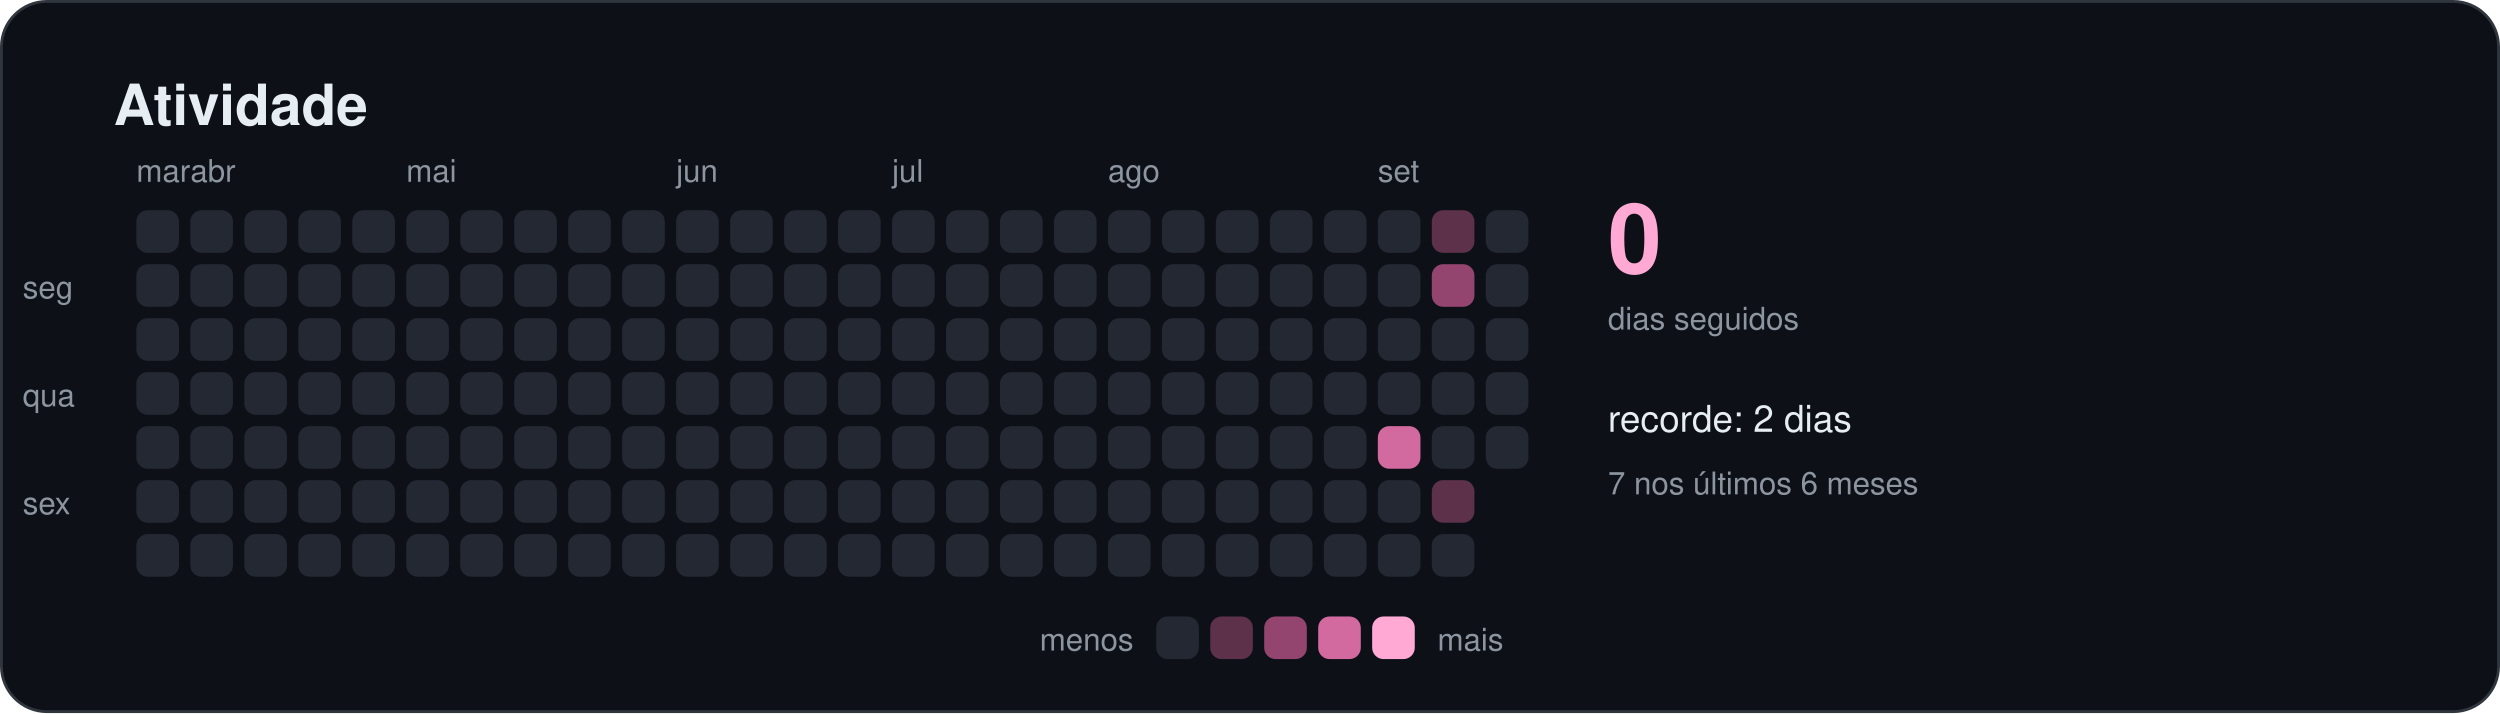
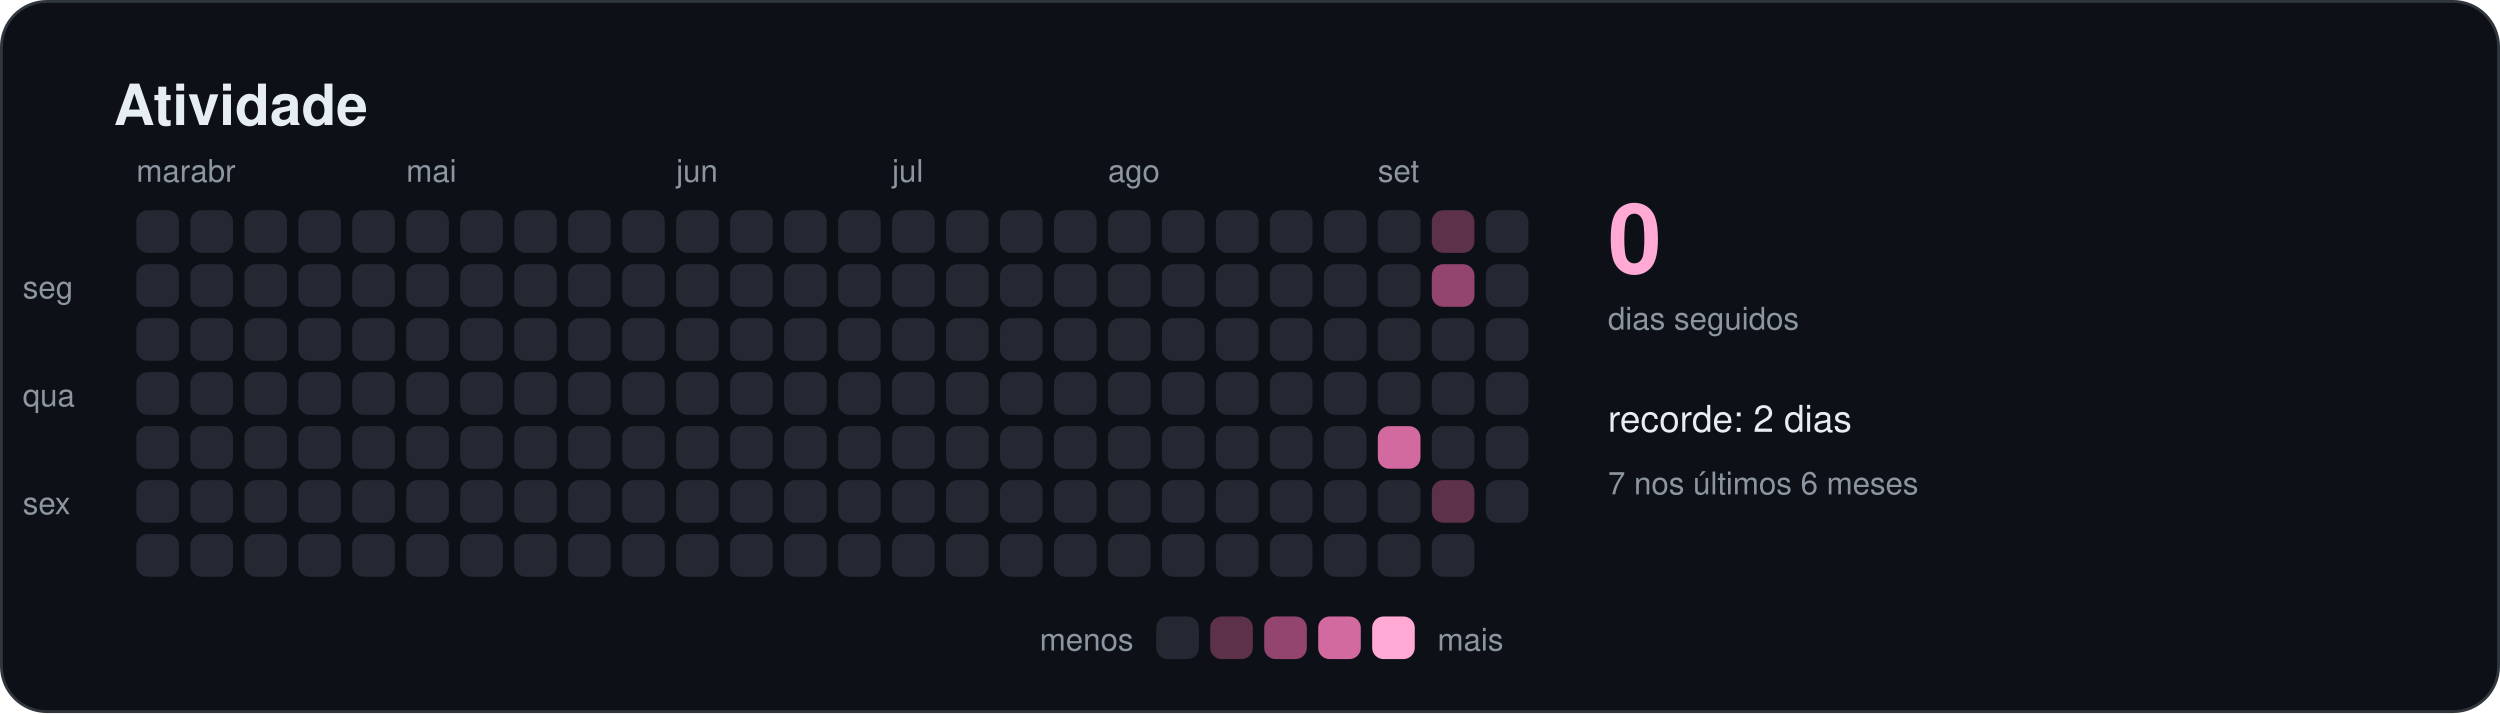
<svg xmlns="http://www.w3.org/2000/svg" width="880" height="251" viewBox="0 0 880 251" role="img" aria-labelledby="titulo">
  <style>
    text { font-family: -apple-system, BlinkMacSystemFont, "Segoe UI", Helvetica, Arial, sans-serif; fill: #e6edf3; }
    .titulo { font-size: 20px; font-weight: 600; }
    .suave { font-size: 11px; fill: #8d96a0; }
    .rotulo { font-size: 13px; font-weight: 500; }
    .numero { font-size: 34px; font-weight: 700; fill: #ffa9d4; }
  </style>
  <rect x="0.5" y="0.5" width="879" height="250" rx="16" fill="#0d1117" stroke="#30363d" />
  <text x="40" y="44" class="titulo">Atividade</text>
  <rect x="48" y="74" width="15" height="15" rx="4" fill="#232833" />
  <rect x="48" y="93" width="15" height="15" rx="4" fill="#232833" />
  <rect x="48" y="112" width="15" height="15" rx="4" fill="#232833" />
  <rect x="48" y="131" width="15" height="15" rx="4" fill="#232833" />
  <rect x="48" y="150" width="15" height="15" rx="4" fill="#232833" />
  <rect x="48" y="169" width="15" height="15" rx="4" fill="#232833" />
  <rect x="48" y="188" width="15" height="15" rx="4" fill="#232833" />
  <text x="48" y="64" class="suave">mar</text>
  <rect x="67" y="74" width="15" height="15" rx="4" fill="#232833" />
  <rect x="67" y="93" width="15" height="15" rx="4" fill="#232833" />
  <rect x="67" y="112" width="15" height="15" rx="4" fill="#232833" />
  <rect x="67" y="131" width="15" height="15" rx="4" fill="#232833" />
  <rect x="67" y="150" width="15" height="15" rx="4" fill="#232833" />
  <rect x="67" y="169" width="15" height="15" rx="4" fill="#232833" />
  <rect x="67" y="188" width="15" height="15" rx="4" fill="#232833" />
  <text x="67" y="64" class="suave">abr</text>
  <rect x="86" y="74" width="15" height="15" rx="4" fill="#232833" />
  <rect x="86" y="93" width="15" height="15" rx="4" fill="#232833" />
  <rect x="86" y="112" width="15" height="15" rx="4" fill="#232833" />
  <rect x="86" y="131" width="15" height="15" rx="4" fill="#232833" />
  <rect x="86" y="150" width="15" height="15" rx="4" fill="#232833" />
  <rect x="86" y="169" width="15" height="15" rx="4" fill="#232833" />
  <rect x="86" y="188" width="15" height="15" rx="4" fill="#232833" />
  <rect x="105" y="74" width="15" height="15" rx="4" fill="#232833" />
  <rect x="105" y="93" width="15" height="15" rx="4" fill="#232833" />
  <rect x="105" y="112" width="15" height="15" rx="4" fill="#232833" />
  <rect x="105" y="131" width="15" height="15" rx="4" fill="#232833" />
  <rect x="105" y="150" width="15" height="15" rx="4" fill="#232833" />
  <rect x="105" y="169" width="15" height="15" rx="4" fill="#232833" />
  <rect x="105" y="188" width="15" height="15" rx="4" fill="#232833" />
  <rect x="124" y="74" width="15" height="15" rx="4" fill="#232833" />
  <rect x="124" y="93" width="15" height="15" rx="4" fill="#232833" />
  <rect x="124" y="112" width="15" height="15" rx="4" fill="#232833" />
  <rect x="124" y="131" width="15" height="15" rx="4" fill="#232833" />
  <rect x="124" y="150" width="15" height="15" rx="4" fill="#232833" />
  <rect x="124" y="169" width="15" height="15" rx="4" fill="#232833" />
  <rect x="124" y="188" width="15" height="15" rx="4" fill="#232833" />
  <rect x="143" y="74" width="15" height="15" rx="4" fill="#232833" />
  <rect x="143" y="93" width="15" height="15" rx="4" fill="#232833" />
  <rect x="143" y="112" width="15" height="15" rx="4" fill="#232833" />
  <rect x="143" y="131" width="15" height="15" rx="4" fill="#232833" />
  <rect x="143" y="150" width="15" height="15" rx="4" fill="#232833" />
  <rect x="143" y="169" width="15" height="15" rx="4" fill="#232833" />
  <rect x="143" y="188" width="15" height="15" rx="4" fill="#232833" />
  <text x="143" y="64" class="suave">mai</text>
  <rect x="162" y="74" width="15" height="15" rx="4" fill="#232833" />
  <rect x="162" y="93" width="15" height="15" rx="4" fill="#232833" />
  <rect x="162" y="112" width="15" height="15" rx="4" fill="#232833" />
  <rect x="162" y="131" width="15" height="15" rx="4" fill="#232833" />
  <rect x="162" y="150" width="15" height="15" rx="4" fill="#232833" />
  <rect x="162" y="169" width="15" height="15" rx="4" fill="#232833" />
  <rect x="162" y="188" width="15" height="15" rx="4" fill="#232833" />
  <rect x="181" y="74" width="15" height="15" rx="4" fill="#232833" />
  <rect x="181" y="93" width="15" height="15" rx="4" fill="#232833" />
  <rect x="181" y="112" width="15" height="15" rx="4" fill="#232833" />
  <rect x="181" y="131" width="15" height="15" rx="4" fill="#232833" />
  <rect x="181" y="150" width="15" height="15" rx="4" fill="#232833" />
  <rect x="181" y="169" width="15" height="15" rx="4" fill="#232833" />
  <rect x="181" y="188" width="15" height="15" rx="4" fill="#232833" />
  <rect x="200" y="74" width="15" height="15" rx="4" fill="#232833" />
  <rect x="200" y="93" width="15" height="15" rx="4" fill="#232833" />
  <rect x="200" y="112" width="15" height="15" rx="4" fill="#232833" />
  <rect x="200" y="131" width="15" height="15" rx="4" fill="#232833" />
  <rect x="200" y="150" width="15" height="15" rx="4" fill="#232833" />
  <rect x="200" y="169" width="15" height="15" rx="4" fill="#232833" />
  <rect x="200" y="188" width="15" height="15" rx="4" fill="#232833" />
  <rect x="219" y="74" width="15" height="15" rx="4" fill="#232833" />
  <rect x="219" y="93" width="15" height="15" rx="4" fill="#232833" />
  <rect x="219" y="112" width="15" height="15" rx="4" fill="#232833" />
  <rect x="219" y="131" width="15" height="15" rx="4" fill="#232833" />
  <rect x="219" y="150" width="15" height="15" rx="4" fill="#232833" />
  <rect x="219" y="169" width="15" height="15" rx="4" fill="#232833" />
  <rect x="219" y="188" width="15" height="15" rx="4" fill="#232833" />
  <rect x="238" y="74" width="15" height="15" rx="4" fill="#232833" />
  <rect x="238" y="93" width="15" height="15" rx="4" fill="#232833" />
  <rect x="238" y="112" width="15" height="15" rx="4" fill="#232833" />
  <rect x="238" y="131" width="15" height="15" rx="4" fill="#232833" />
  <rect x="238" y="150" width="15" height="15" rx="4" fill="#232833" />
  <rect x="238" y="169" width="15" height="15" rx="4" fill="#232833" />
  <rect x="238" y="188" width="15" height="15" rx="4" fill="#232833" />
  <text x="238" y="64" class="suave">jun</text>
  <rect x="257" y="74" width="15" height="15" rx="4" fill="#232833" />
  <rect x="257" y="93" width="15" height="15" rx="4" fill="#232833" />
  <rect x="257" y="112" width="15" height="15" rx="4" fill="#232833" />
  <rect x="257" y="131" width="15" height="15" rx="4" fill="#232833" />
  <rect x="257" y="150" width="15" height="15" rx="4" fill="#232833" />
  <rect x="257" y="169" width="15" height="15" rx="4" fill="#232833" />
  <rect x="257" y="188" width="15" height="15" rx="4" fill="#232833" />
  <rect x="276" y="74" width="15" height="15" rx="4" fill="#232833" />
  <rect x="276" y="93" width="15" height="15" rx="4" fill="#232833" />
  <rect x="276" y="112" width="15" height="15" rx="4" fill="#232833" />
  <rect x="276" y="131" width="15" height="15" rx="4" fill="#232833" />
  <rect x="276" y="150" width="15" height="15" rx="4" fill="#232833" />
  <rect x="276" y="169" width="15" height="15" rx="4" fill="#232833" />
  <rect x="276" y="188" width="15" height="15" rx="4" fill="#232833" />
  <rect x="295" y="74" width="15" height="15" rx="4" fill="#232833" />
  <rect x="295" y="93" width="15" height="15" rx="4" fill="#232833" />
  <rect x="295" y="112" width="15" height="15" rx="4" fill="#232833" />
  <rect x="295" y="131" width="15" height="15" rx="4" fill="#232833" />
  <rect x="295" y="150" width="15" height="15" rx="4" fill="#232833" />
  <rect x="295" y="169" width="15" height="15" rx="4" fill="#232833" />
  <rect x="295" y="188" width="15" height="15" rx="4" fill="#232833" />
  <rect x="314" y="74" width="15" height="15" rx="4" fill="#232833" />
  <rect x="314" y="93" width="15" height="15" rx="4" fill="#232833" />
  <rect x="314" y="112" width="15" height="15" rx="4" fill="#232833" />
  <rect x="314" y="131" width="15" height="15" rx="4" fill="#232833" />
  <rect x="314" y="150" width="15" height="15" rx="4" fill="#232833" />
  <rect x="314" y="169" width="15" height="15" rx="4" fill="#232833" />
  <rect x="314" y="188" width="15" height="15" rx="4" fill="#232833" />
  <text x="314" y="64" class="suave">jul</text>
  <rect x="333" y="74" width="15" height="15" rx="4" fill="#232833" />
  <rect x="333" y="93" width="15" height="15" rx="4" fill="#232833" />
  <rect x="333" y="112" width="15" height="15" rx="4" fill="#232833" />
  <rect x="333" y="131" width="15" height="15" rx="4" fill="#232833" />
  <rect x="333" y="150" width="15" height="15" rx="4" fill="#232833" />
  <rect x="333" y="169" width="15" height="15" rx="4" fill="#232833" />
  <rect x="333" y="188" width="15" height="15" rx="4" fill="#232833" />
  <rect x="352" y="74" width="15" height="15" rx="4" fill="#232833" />
  <rect x="352" y="93" width="15" height="15" rx="4" fill="#232833" />
  <rect x="352" y="112" width="15" height="15" rx="4" fill="#232833" />
  <rect x="352" y="131" width="15" height="15" rx="4" fill="#232833" />
  <rect x="352" y="150" width="15" height="15" rx="4" fill="#232833" />
  <rect x="352" y="169" width="15" height="15" rx="4" fill="#232833" />
  <rect x="352" y="188" width="15" height="15" rx="4" fill="#232833" />
  <rect x="371" y="74" width="15" height="15" rx="4" fill="#232833" />
  <rect x="371" y="93" width="15" height="15" rx="4" fill="#232833" />
  <rect x="371" y="112" width="15" height="15" rx="4" fill="#232833" />
  <rect x="371" y="131" width="15" height="15" rx="4" fill="#232833" />
  <rect x="371" y="150" width="15" height="15" rx="4" fill="#232833" />
  <rect x="371" y="169" width="15" height="15" rx="4" fill="#232833" />
  <rect x="371" y="188" width="15" height="15" rx="4" fill="#232833" />
  <rect x="390" y="74" width="15" height="15" rx="4" fill="#232833" />
  <rect x="390" y="93" width="15" height="15" rx="4" fill="#232833" />
  <rect x="390" y="112" width="15" height="15" rx="4" fill="#232833" />
  <rect x="390" y="131" width="15" height="15" rx="4" fill="#232833" />
  <rect x="390" y="150" width="15" height="15" rx="4" fill="#232833" />
  <rect x="390" y="169" width="15" height="15" rx="4" fill="#232833" />
  <rect x="390" y="188" width="15" height="15" rx="4" fill="#232833" />
  <text x="390" y="64" class="suave">ago</text>
  <rect x="409" y="74" width="15" height="15" rx="4" fill="#232833" />
  <rect x="409" y="93" width="15" height="15" rx="4" fill="#232833" />
  <rect x="409" y="112" width="15" height="15" rx="4" fill="#232833" />
  <rect x="409" y="131" width="15" height="15" rx="4" fill="#232833" />
  <rect x="409" y="150" width="15" height="15" rx="4" fill="#232833" />
  <rect x="409" y="169" width="15" height="15" rx="4" fill="#232833" />
  <rect x="409" y="188" width="15" height="15" rx="4" fill="#232833" />
  <rect x="428" y="74" width="15" height="15" rx="4" fill="#232833" />
  <rect x="428" y="93" width="15" height="15" rx="4" fill="#232833" />
  <rect x="428" y="112" width="15" height="15" rx="4" fill="#232833" />
  <rect x="428" y="131" width="15" height="15" rx="4" fill="#232833" />
  <rect x="428" y="150" width="15" height="15" rx="4" fill="#232833" />
  <rect x="428" y="169" width="15" height="15" rx="4" fill="#232833" />
  <rect x="428" y="188" width="15" height="15" rx="4" fill="#232833" />
  <rect x="447" y="74" width="15" height="15" rx="4" fill="#232833" />
  <rect x="447" y="93" width="15" height="15" rx="4" fill="#232833" />
  <rect x="447" y="112" width="15" height="15" rx="4" fill="#232833" />
  <rect x="447" y="131" width="15" height="15" rx="4" fill="#232833" />
  <rect x="447" y="150" width="15" height="15" rx="4" fill="#232833" />
  <rect x="447" y="169" width="15" height="15" rx="4" fill="#232833" />
  <rect x="447" y="188" width="15" height="15" rx="4" fill="#232833" />
  <rect x="466" y="74" width="15" height="15" rx="4" fill="#232833" />
  <rect x="466" y="93" width="15" height="15" rx="4" fill="#232833" />
  <rect x="466" y="112" width="15" height="15" rx="4" fill="#232833" />
  <rect x="466" y="131" width="15" height="15" rx="4" fill="#232833" />
  <rect x="466" y="150" width="15" height="15" rx="4" fill="#232833" />
  <rect x="466" y="169" width="15" height="15" rx="4" fill="#232833" />
  <rect x="466" y="188" width="15" height="15" rx="4" fill="#232833" />
  <rect x="485" y="74" width="15" height="15" rx="4" fill="#232833" />
  <rect x="485" y="93" width="15" height="15" rx="4" fill="#232833" />
  <rect x="485" y="112" width="15" height="15" rx="4" fill="#232833" />
  <rect x="485" y="131" width="15" height="15" rx="4" fill="#232833" />
  <rect x="485" y="150" width="15" height="15" rx="4" fill="#d2699f" />
  <rect x="485" y="169" width="15" height="15" rx="4" fill="#232833" />
  <rect x="485" y="188" width="15" height="15" rx="4" fill="#232833" />
  <text x="485" y="64" class="suave">set</text>
  <rect x="504" y="74" width="15" height="15" rx="4" fill="#5c3149" />
  <rect x="504" y="93" width="15" height="15" rx="4" fill="#94456f" />
  <rect x="504" y="112" width="15" height="15" rx="4" fill="#232833" />
  <rect x="504" y="131" width="15" height="15" rx="4" fill="#232833" />
  <rect x="504" y="150" width="15" height="15" rx="4" fill="#232833" />
  <rect x="504" y="169" width="15" height="15" rx="4" fill="#5c3149" />
  <rect x="504" y="188" width="15" height="15" rx="4" fill="#232833" />
  <rect x="523" y="74" width="15" height="15" rx="4" fill="#232833" />
  <rect x="523" y="93" width="15" height="15" rx="4" fill="#232833" />
  <rect x="523" y="112" width="15" height="15" rx="4" fill="#232833" />
  <rect x="523" y="131" width="15" height="15" rx="4" fill="#232833" />
  <rect x="523" y="150" width="15" height="15" rx="4" fill="#232833" />
+   <rect x="523" y="169" width="15" height="15" rx="4" fill="#232833" />
  <text x="8" y="105" class="suave">seg</text>
  <text x="8" y="143" class="suave">qua</text>
  <text x="8" y="181" class="suave">sex</text>
  <text x="566" y="96" class="numero">0</text>
  <text x="566" y="116" class="suave">dias seguidos</text>
  <text x="566" y="152" class="rotulo">recorde: 2 dias</text>
  <text x="566" y="174" class="suave">7 nos últimos 6 meses</text>
  <text x="399" y="229" class="suave" text-anchor="end">menos</text>
  <rect x="407" y="217" width="15" height="15" rx="4" fill="#232833" />
  <rect x="426" y="217" width="15" height="15" rx="4" fill="#5c3149" />
  <rect x="445" y="217" width="15" height="15" rx="4" fill="#94456f" />
  <rect x="464" y="217" width="15" height="15" rx="4" fill="#d2699f" />
  <rect x="483" y="217" width="15" height="15" rx="4" fill="#ffa9d4" />
  <text x="506" y="229" class="suave">mais</text>
</svg>
